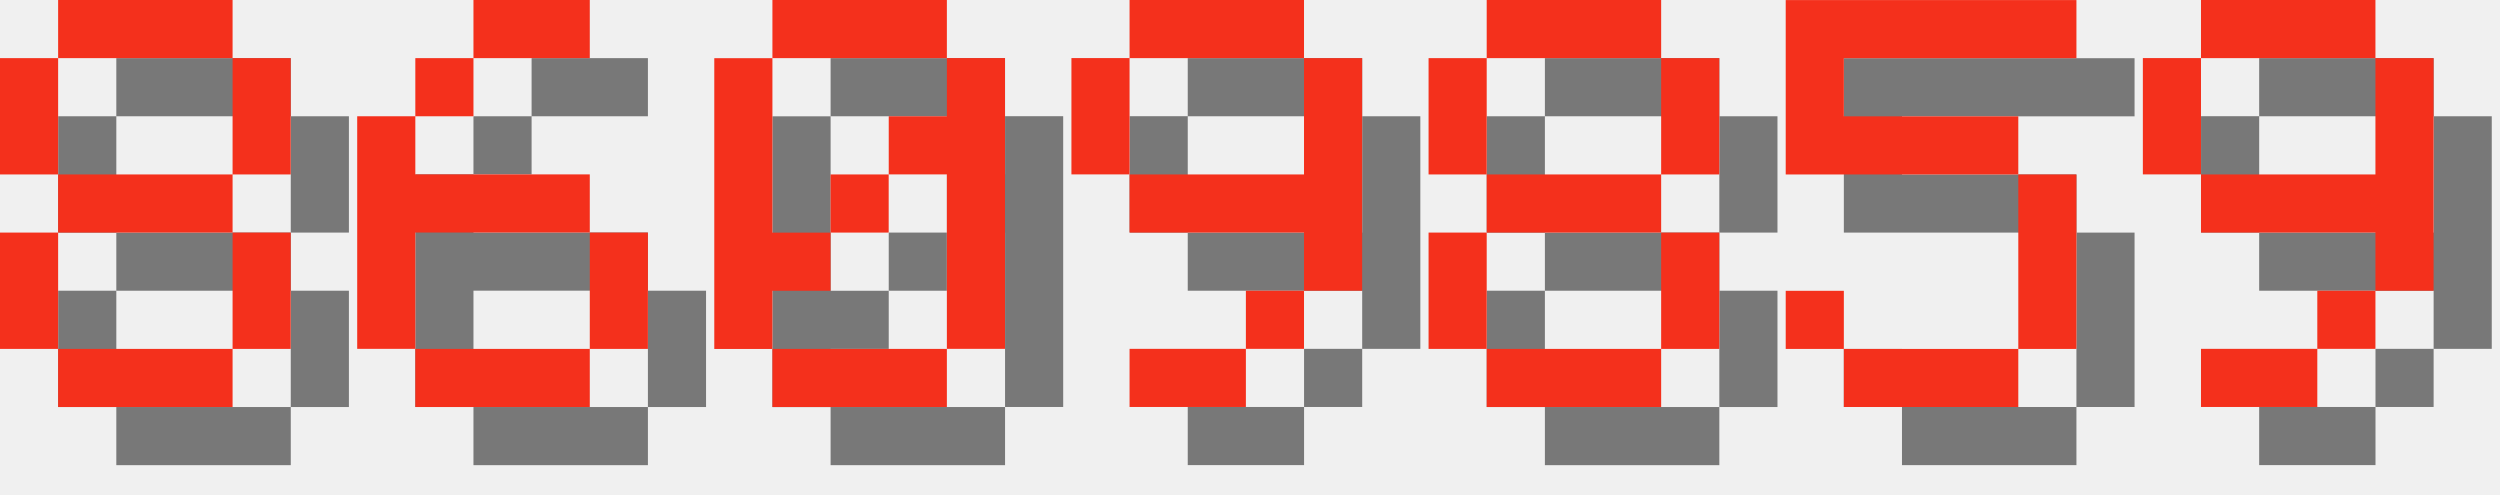
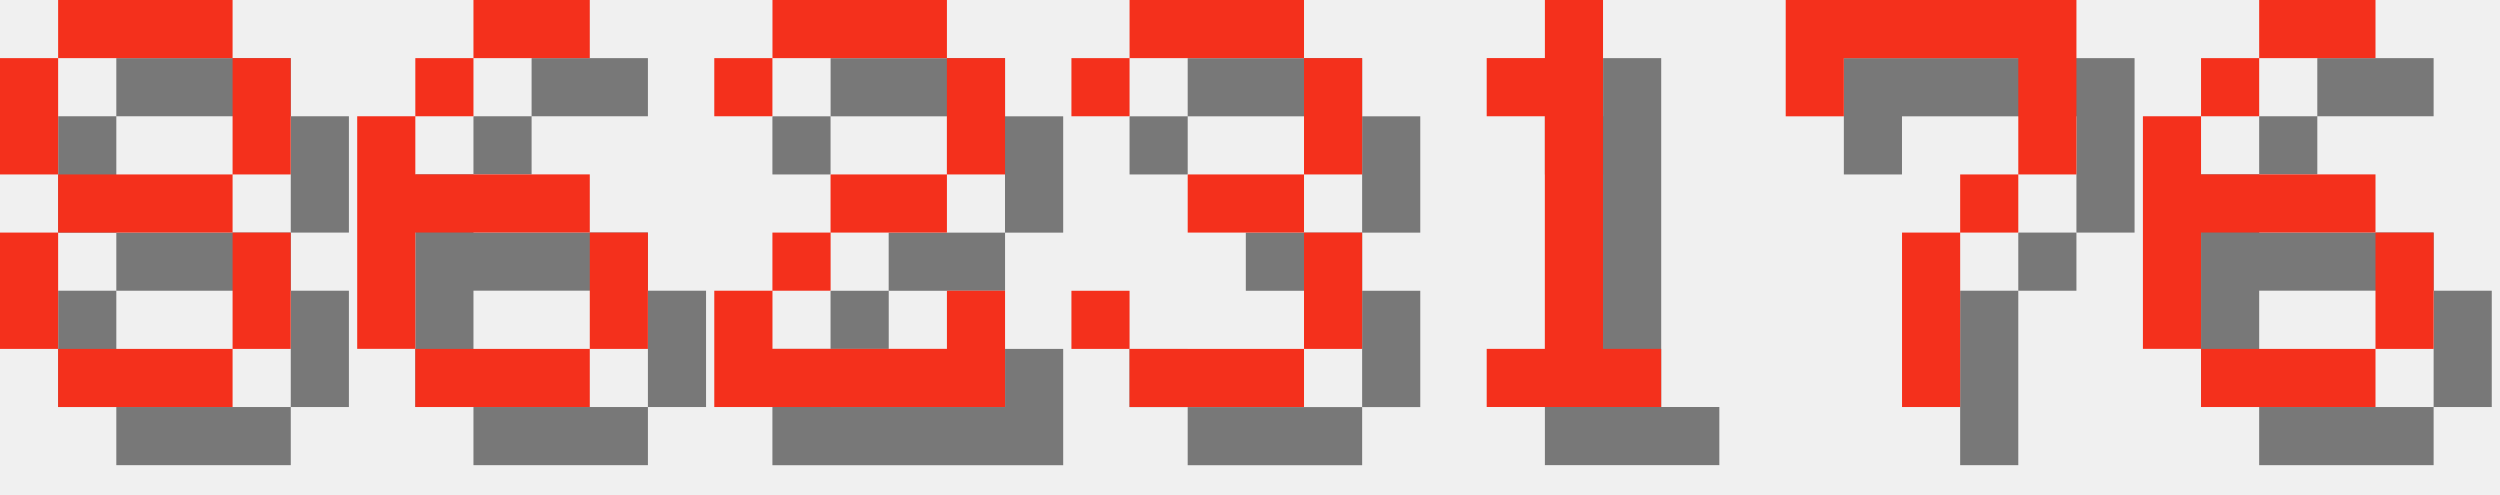
<svg xmlns="http://www.w3.org/2000/svg" version="1.1" width="182.0" height="36">
  <style>
        .text-foreground {
            fill: #F4301C;
        }
        .text-shadow {
            fill: #000000;
            fill-opacity: 0.5;
        }
    </style>
  <g class="digit" id="digit_8" transform="translate(0.0, 0), scale(4)">
    <path id="digit_8_shadow" class="text-shadow" d="m2.117 1.058v1.058h3.175v-1.058h-3.175zm3.175 1.058v2.117h1.058v-2.117h-1.058zm0 2.117h-3.175v1.058h3.175v-1.058zm0 1.058v2.117h1.058v-2.117h-1.058zm0 2.117h-3.175v1.058h3.175v-1.058zm-3.175 0v-2.117h-1.058v2.117h1.058zm0-3.175v-2.117h-1.058v2.117h1.058z" fill-opacity=".5" style="paint-order:stroke fill markers" />
    <path id="digit_8_fg" class="text-foreground" d="m1.058 0v1.058h3.175v-1.058h-3.175zm3.175 1.058v2.117h1.058v-2.117h-1.058zm0 2.117h-3.175v1.058h3.175v-1.058zm0 1.058v2.117h1.058v-2.117h-1.058zm0 2.117h-3.175v1.058h3.175v-1.058zm-3.175 0v-2.117h-1.058v2.117h1.058zm0-3.175v-2.117h-1.058v2.117h1.058z" fill="#fff" style="paint-order:stroke fill markers" />
  </g>
  <g class="digit" id="digit_6" transform="translate(26.0, 0), scale(4)">
    <path id="digit_6_shadow" class="text-shadow" d="m3.175 1.058v1.058h2.117v-1.058h-2.117zm0 1.058h-1.058v1.058h1.058v-1.058zm-1.058 1.058h-1.058v4.233h1.058v-2.117h3.175v-1.058h-3.175v-1.058zm3.175 2.117v2.117h1.058v-2.117h-1.058zm0 2.117h-3.175v1.058h3.175v-1.058z" fill-opacity=".5" style="paint-order:stroke fill markers" />
    <path id="digit_6_fg" class="text-foreground" d="m2.117 0v1.058h2.117v-1.058h-2.117zm0 1.058h-1.058v1.058h1.058v-1.058zm-1.058 1.058h-1.058v4.233h1.058v-2.117h3.175v-1.058h-3.175v-1.058zm3.175 2.117v2.117h1.058v-2.117h-1.058zm0 2.117h-3.175v1.058h3.175v-1.058z" fill="#fff" style="paint-order:stroke fill markers" />
  </g>
-   <g class="digit" id="digit_0" transform="translate(52.0, 0), scale(4)">
-     <path id="digit_0_shadow" class="text-shadow" d="m2.117 1.058v1.058h3.175v-1.058h-3.175zm3.175 1.058v1.058h-1.058v1.058h1.058v3.175h1.058v-5.292h-1.058zm0 5.292h-3.175v1.058h3.175v-1.058zm-3.175 0v-1.058h1.058v-1.058h-1.058v-3.175h-1.058v5.292h1.058zm1.058-2.117h1.058v-1.058h-1.058v1.058z" fill-opacity=".5" style="paint-order:stroke fill markers" />
-     <path id="digit_0_fg" class="text-foreground" d="m1.058 0v1.058h3.175v-1.058h-3.175zm3.175 1.058v1.058h-1.058v1.058h1.058v3.175h1.058v-5.292h-1.058zm0 5.292h-3.175v1.058h3.175v-1.058zm-3.175 0v-1.058h1.058v-1.058h-1.058v-3.175h-1.058v5.292h1.058zm1.058-2.117h1.058v-1.058h-1.058v1.058z" fill="#fff" style="paint-order:stroke fill markers" />
+   <g class="digit" id="digit_2" transform="translate(52.0, 0), scale(4)">
+     <path id="digit_2_shadow" class="text-shadow" d="m1.058 2.117v1.058h1.058v-1.058h3.175v2.117h-2.117v1.058h-1.058v1.058h-1.058v2.117h5.292v-2.117h-1.058v1.058h-3.175v-1.058h1.058v-1.058h2.117v-1.058h1.058v-2.117h-1.058v-1.058h-3.175v1.058h-1.058z" fill-opacity=".5" style="paint-order:stroke fill markers" />
+     <path id="digit_2_fg" class="text-foreground" d="m0 1.058v1.058h1.058v-1.058h3.175v2.117h-2.117v1.058h-1.058v1.058h-1.058v2.117h5.292v-2.117h-1.058v1.058h-3.175v-1.058h1.058v-1.058h2.117v-1.058h1.058v-2.117h-1.058v-1.058h-3.175v1.058h-1.058z" fill="#fff" style="paint-order:stroke fill markers" />
  </g>
-   <g class="digit" id="digit_9" transform="translate(78.0, 0), scale(4)">
-     <path id="digit_9_shadow" class="text-shadow" d="m2.117 1.058v1.058h3.175v-1.058h-3.175zm3.175 1.058v2.117h-3.175v1.058h3.175v1.058h1.058v-4.233h-1.058zm0 4.233h-1.058v1.058h1.058v-1.058zm-1.058 1.058h-2.117v1.058h2.117v-1.058zm-2.117-3.175v-2.117h-1.058v2.117h1.058z" fill-opacity=".5" style="paint-order:stroke fill markers" />
-     <path id="digit_9_fg" class="text-foreground" d="m1.058 0v1.058h3.175v-1.058h-3.175zm3.175 1.058v2.117h-3.175v1.058h3.175v1.058h1.058v-4.233h-1.058zm0 4.233h-1.058v1.058h1.058v-1.058zm-1.058 1.058h-2.117v1.058h2.117v-1.058zm-2.117-3.175v-2.117h-1.058v2.117h1.058z" fill="#fff" style="paint-order:stroke fill markers" />
+   <g class="digit" id="digit_3" transform="translate(78.0, 0), scale(4)">
+     <path id="digit_3_shadow" class="text-shadow" d="m1.058 2.117v1.058h1.058v-1.058h3.175v2.117h-2.117v1.058h2.117v2.117h-3.175v-1.058h-1.058v1.058h1.058v1.058h3.175v-1.058h1.058v-2.117h-1.058v-1.058h1.058v-2.117h-1.058v-1.058h-3.175v1.058h-1.058z" fill-opacity=".5" style="paint-order:stroke fill markers" />
+     <path id="digit_3_fg" class="text-foreground" d="m0 1.058v1.058h1.058v-1.058h3.175v2.117h-2.117v1.058h2.117v2.117h-3.175v-1.058h-1.058v1.058h1.058v1.058h3.175v-1.058h1.058v-2.117h-1.058v-1.058h1.058v-2.117h-1.058v-1.058h-3.175v1.058h-1.058z" fill="#fff" style="paint-order:stroke fill markers" />
  </g>
-   <g class="digit" id="digit_8" transform="translate(104.0, 0), scale(4)">
-     <path id="digit_8_shadow" class="text-shadow" d="m2.117 1.058v1.058h3.175v-1.058h-3.175zm3.175 1.058v2.117h1.058v-2.117h-1.058zm0 2.117h-3.175v1.058h3.175v-1.058zm0 1.058v2.117h1.058v-2.117h-1.058zm0 2.117h-3.175v1.058h3.175v-1.058zm-3.175 0v-2.117h-1.058v2.117h1.058zm0-3.175v-2.117h-1.058v2.117h1.058z" fill-opacity=".5" style="paint-order:stroke fill markers" />
-     <path id="digit_8_fg" class="text-foreground" d="m1.058 0v1.058h3.175v-1.058h-3.175zm3.175 1.058v2.117h1.058v-2.117h-1.058zm0 2.117h-3.175v1.058h3.175v-1.058zm0 1.058v2.117h1.058v-2.117h-1.058zm0 2.117h-3.175v1.058h3.175v-1.058zm-3.175 0v-2.117h-1.058v2.117h1.058zm0-3.175v-2.117h-1.058v2.117h1.058z" fill="#fff" style="paint-order:stroke fill markers" />
+   <g class="digit" id="digit_1" transform="translate(104.0, 0), scale(4)">
+     <path id="digit_1_shadow" class="text-shadow" d="m2.117 2.117v1.058h1.058v4.233h-1.058v1.058h3.175v-1.058h-1.058v-6.35h-1.058v1.058h-1.058z" fill-opacity=".5" style="paint-order:stroke fill markers" />
+     <path id="digit_1_fg" class="text-foreground" d="m1.058 1.058v1.058h1.058v4.233h-1.058v1.058h3.175v-1.058h-1.058v-6.35h-1.058v1.058h-1.058z" fill="#fff" style="paint-order:stroke fill markers" />
  </g>
-   <g class="digit" id="digit_5" transform="translate(130.0, 0), scale(4)">
-     <path id="digit_5_shadow" class="text-shadow" d="m1.058 1.058v3.175h4.233v3.175h-3.175v-1.058h-1.058v1.058h1.058v1.058h3.175v-1.058h1.058v-3.175h-1.058v-1.058h-3.175v-1.058h4.233v-1.058h-5.292z" fill-opacity=".5" style="paint-order:stroke fill markers" />
-     <path id="digit_5_fg" class="text-foreground" d="m0 0v3.175h4.233v3.175h-3.175v-1.058h-1.058v1.058h1.058v1.058h3.175v-1.058h1.058v-3.175h-1.058v-1.058h-3.175v-1.058h4.233v-1.058h-5.292z" fill="#fff" style="paint-order:stroke fill markers" />
+   <g class="digit" id="digit_7" transform="translate(130.0, 0), scale(4)">
+     <path id="digit_7_shadow" class="text-shadow" d="m1.058 1.058 2e-6 2.117h1.058v-1.058h3.175v1.058l2e-7 1.058h-1.058v1.058h-1.058l4e-7 3.175 1.058 1e-7v-3.175h1.058v-1.058h1.058l5e-7 -1.058v-2.117z" fill-opacity=".5" style="paint-order:stroke fill markers" />
+     <path id="digit_7_fg" class="text-foreground" d="m0 0 2e-6 2.117h1.058v-1.058h3.175v1.058l2e-7 1.058h-1.058v1.058h-1.058l4e-7 3.175 1.058 1e-7v-3.175h1.058v-1.058h1.058l5e-7 -1.058v-2.117z" fill="#fff" style="paint-order:stroke fill markers" />
  </g>
-   <g class="digit" id="digit_9" transform="translate(156.0, 0), scale(4)">
-     <path id="digit_9_shadow" class="text-shadow" d="m2.117 1.058v1.058h3.175v-1.058h-3.175zm3.175 1.058v2.117h-3.175v1.058h3.175v1.058h1.058v-4.233h-1.058zm0 4.233h-1.058v1.058h1.058v-1.058zm-1.058 1.058h-2.117v1.058h2.117v-1.058zm-2.117-3.175v-2.117h-1.058v2.117h1.058z" fill-opacity=".5" style="paint-order:stroke fill markers" />
-     <path id="digit_9_fg" class="text-foreground" d="m1.058 0v1.058h3.175v-1.058h-3.175zm3.175 1.058v2.117h-3.175v1.058h3.175v1.058h1.058v-4.233h-1.058zm0 4.233h-1.058v1.058h1.058v-1.058zm-1.058 1.058h-2.117v1.058h2.117v-1.058zm-2.117-3.175v-2.117h-1.058v2.117h1.058z" fill="#fff" style="paint-order:stroke fill markers" />
+   <g class="digit" id="digit_6" transform="translate(156.0, 0), scale(4)">
+     <path id="digit_6_shadow" class="text-shadow" d="m3.175 1.058v1.058h2.117v-1.058h-2.117zm0 1.058h-1.058v1.058h1.058v-1.058zm-1.058 1.058h-1.058v4.233h1.058v-2.117h3.175v-1.058h-3.175v-1.058zm3.175 2.117v2.117h1.058v-2.117h-1.058zm0 2.117h-3.175v1.058h3.175v-1.058z" fill-opacity=".5" style="paint-order:stroke fill markers" />
+     <path id="digit_6_fg" class="text-foreground" d="m2.117 0v1.058h2.117v-1.058h-2.117zm0 1.058h-1.058v1.058h1.058v-1.058zm-1.058 1.058h-1.058v4.233h1.058v-2.117h3.175v-1.058h-3.175v-1.058zm3.175 2.117v2.117h1.058v-2.117h-1.058zm0 2.117h-3.175v1.058h3.175v-1.058z" fill="#fff" style="paint-order:stroke fill markers" />
  </g>
</svg>
